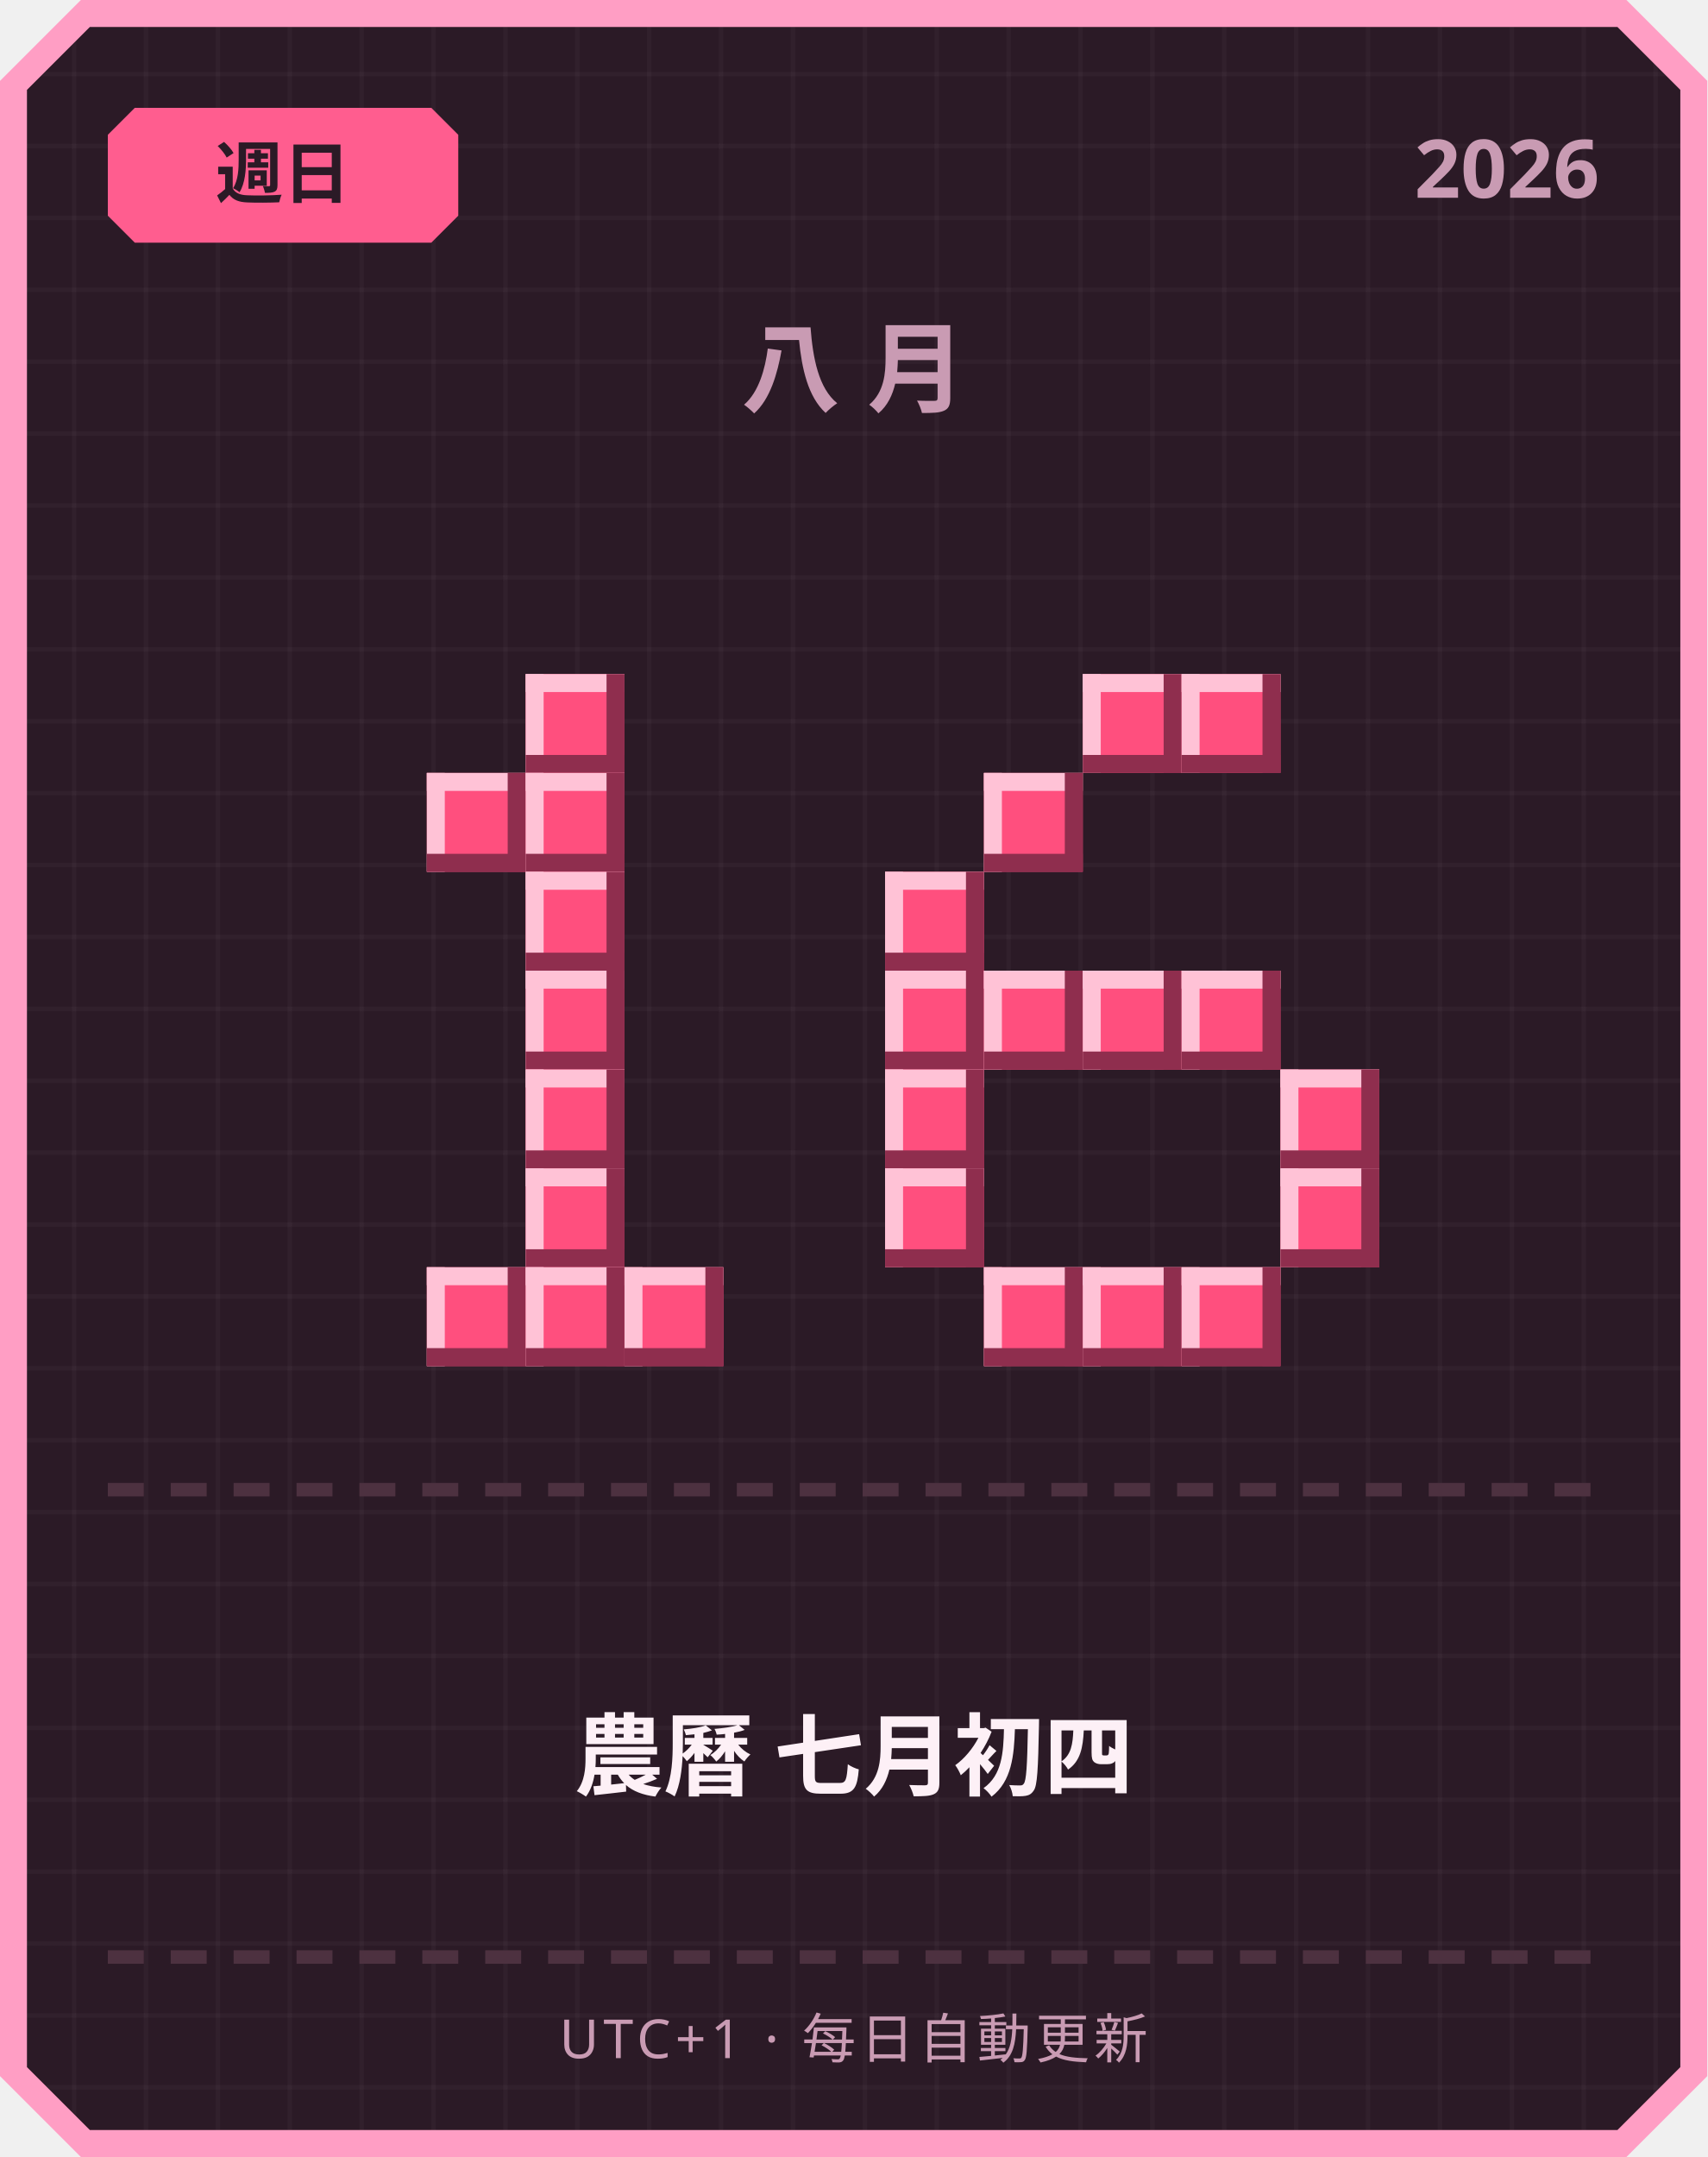
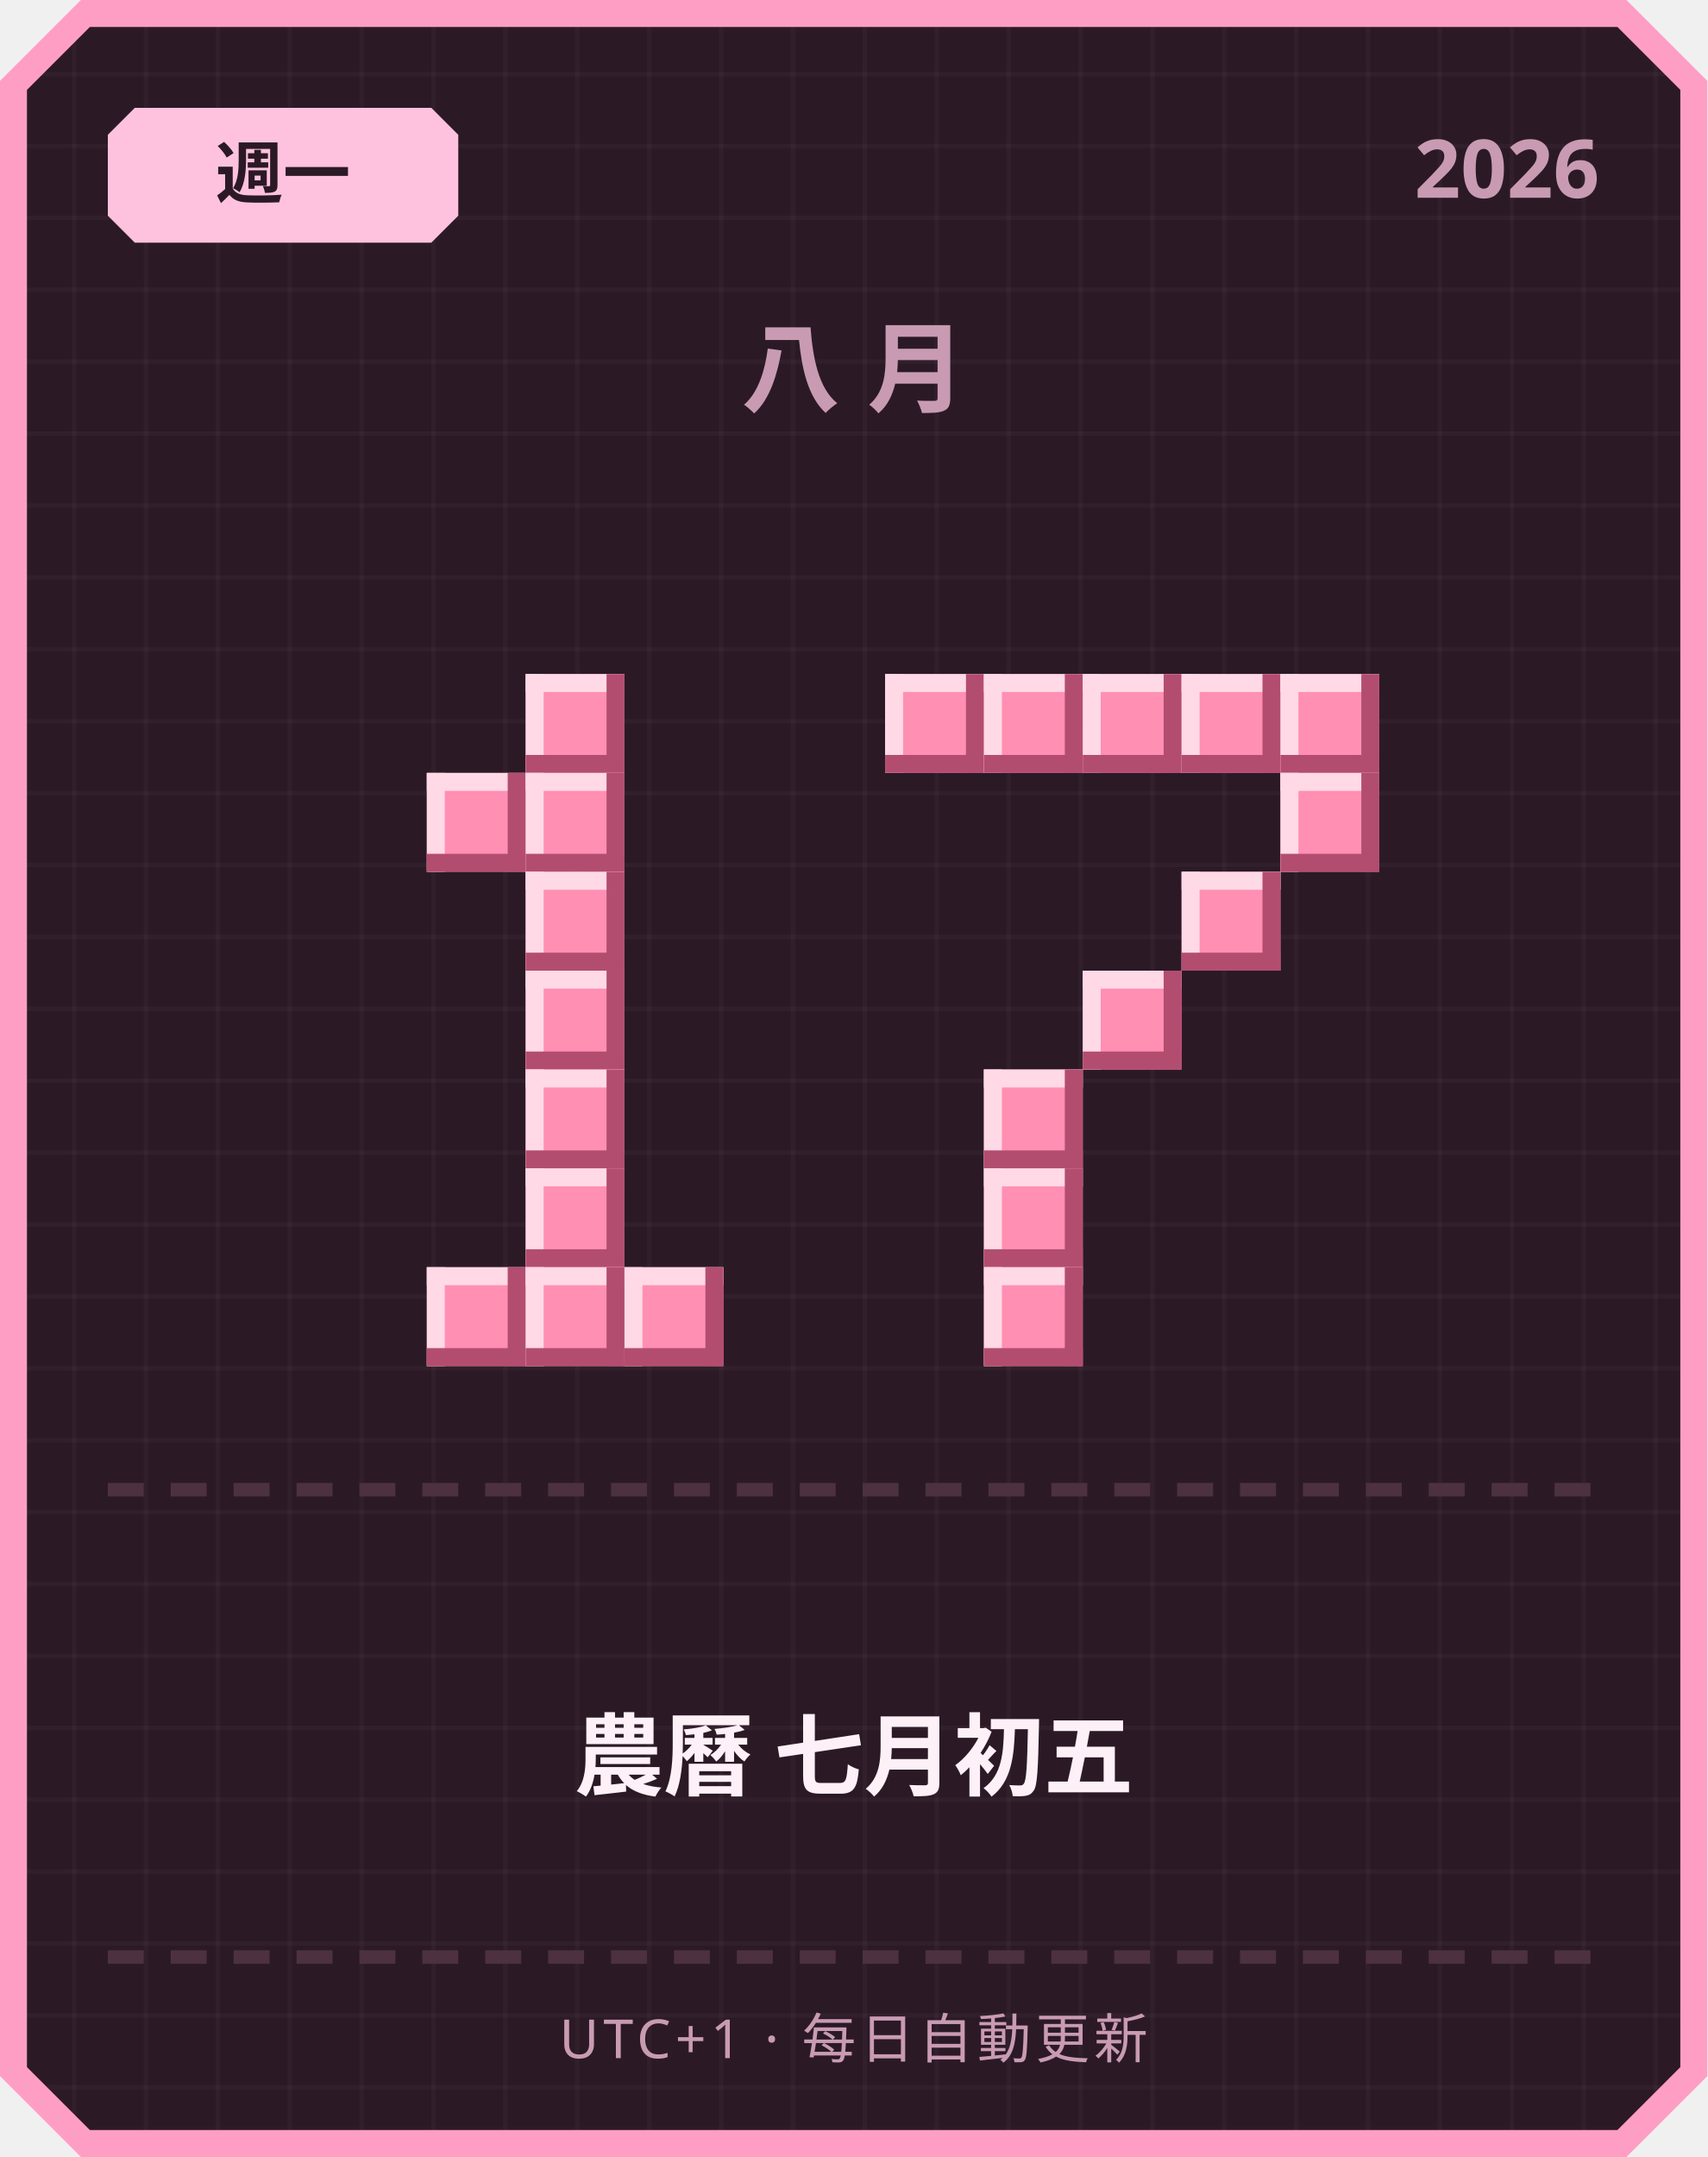
<svg xmlns="http://www.w3.org/2000/svg" width="380" height="480" viewBox="0 0 380 480">
  <defs>
    <pattern id="grid" width="16" height="16" patternUnits="userSpaceOnUse">
      <rect width="16" height="16" fill="#2b1a26" />
      <rect width="1" height="16" fill="#ffffff" opacity="0.03" />
      <rect width="16" height="1" fill="#ffffff" opacity="0.03" />
    </pattern>
  </defs>
  <path d="M 18,0 L 362,0 L 380,18 L 380,462 L 362,480 L 18,480 L 0,462 L 0,18 Z" fill="#ff9ec4" />
  <path d="M 20,6 L 360,6 L 374,20 L 374,460 L 360,474 L 20,474 L 6,460 L 6,20 Z" fill="url(#grid)" />
-   <path d="M 30,24 L 96,24 L 102,30 L 102,48 L 96,54 L 30,54 L 24,48 L 24,30 Z" fill="#ff5d8f" />
-   <text x="63" y="44" text-anchor="middle" font-family="'Segoe UI', sans-serif" font-size="15" font-weight="700" fill="#2b1a26">週日</text>
+   <path d="M 30,24 L 96,24 L 102,30 L 102,48 L 96,54 L 30,54 L 24,48 L 24,30 Z" fill="#ffc2de" />
+   <text x="63" y="44" text-anchor="middle" font-family="'Segoe UI', sans-serif" font-size="15" font-weight="700" fill="#2b1a26">週一</text>
  <text x="356" y="44" text-anchor="end" font-family="'Segoe UI', sans-serif" font-size="18" font-weight="700" fill="#c99bb3">2026</text>
  <text x="190" y="90" text-anchor="middle" font-family="'Segoe UI', sans-serif" font-size="22" font-weight="700" letter-spacing="6" fill="#c99bb3">八月</text>
-   <rect x="117" y="150" width="22" height="22" fill="#ff4f7e" />
-   <rect x="117" y="150" width="22" height="4" fill="#ffc2d6" />
-   <rect x="117" y="150" width="4" height="22" fill="#ffc2d6" />
-   <rect x="117" y="168" width="22" height="4" fill="#8f2e4e" />
-   <rect x="135" y="150" width="4" height="22" fill="#8f2e4e" />
-   <rect x="95" y="172" width="22" height="22" fill="#ff4f7e" />
-   <rect x="95" y="172" width="22" height="4" fill="#ffc2d6" />
-   <rect x="95" y="172" width="4" height="22" fill="#ffc2d6" />
-   <rect x="95" y="190" width="22" height="4" fill="#8f2e4e" />
-   <rect x="113" y="172" width="4" height="22" fill="#8f2e4e" />
-   <rect x="117" y="172" width="22" height="22" fill="#ff4f7e" />
-   <rect x="117" y="172" width="22" height="4" fill="#ffc2d6" />
-   <rect x="117" y="172" width="4" height="22" fill="#ffc2d6" />
-   <rect x="117" y="190" width="22" height="4" fill="#8f2e4e" />
-   <rect x="135" y="172" width="4" height="22" fill="#8f2e4e" />
-   <rect x="117" y="194" width="22" height="22" fill="#ff4f7e" />
-   <rect x="117" y="194" width="22" height="4" fill="#ffc2d6" />
-   <rect x="117" y="194" width="4" height="22" fill="#ffc2d6" />
-   <rect x="117" y="212" width="22" height="4" fill="#8f2e4e" />
-   <rect x="135" y="194" width="4" height="22" fill="#8f2e4e" />
-   <rect x="117" y="216" width="22" height="22" fill="#ff4f7e" />
-   <rect x="117" y="216" width="22" height="4" fill="#ffc2d6" />
-   <rect x="117" y="216" width="4" height="22" fill="#ffc2d6" />
-   <rect x="117" y="234" width="22" height="4" fill="#8f2e4e" />
-   <rect x="135" y="216" width="4" height="22" fill="#8f2e4e" />
-   <rect x="117" y="238" width="22" height="22" fill="#ff4f7e" />
-   <rect x="117" y="238" width="22" height="4" fill="#ffc2d6" />
-   <rect x="117" y="238" width="4" height="22" fill="#ffc2d6" />
-   <rect x="117" y="256" width="22" height="4" fill="#8f2e4e" />
-   <rect x="135" y="238" width="4" height="22" fill="#8f2e4e" />
-   <rect x="117" y="260" width="22" height="22" fill="#ff4f7e" />
-   <rect x="117" y="260" width="22" height="4" fill="#ffc2d6" />
-   <rect x="117" y="260" width="4" height="22" fill="#ffc2d6" />
-   <rect x="117" y="278" width="22" height="4" fill="#8f2e4e" />
-   <rect x="135" y="260" width="4" height="22" fill="#8f2e4e" />
-   <rect x="95" y="282" width="22" height="22" fill="#ff4f7e" />
-   <rect x="95" y="282" width="22" height="4" fill="#ffc2d6" />
-   <rect x="95" y="282" width="4" height="22" fill="#ffc2d6" />
-   <rect x="95" y="300" width="22" height="4" fill="#8f2e4e" />
-   <rect x="113" y="282" width="4" height="22" fill="#8f2e4e" />
-   <rect x="117" y="282" width="22" height="22" fill="#ff4f7e" />
-   <rect x="117" y="282" width="22" height="4" fill="#ffc2d6" />
-   <rect x="117" y="282" width="4" height="22" fill="#ffc2d6" />
-   <rect x="117" y="300" width="22" height="4" fill="#8f2e4e" />
-   <rect x="135" y="282" width="4" height="22" fill="#8f2e4e" />
-   <rect x="139" y="282" width="22" height="22" fill="#ff4f7e" />
-   <rect x="139" y="282" width="22" height="4" fill="#ffc2d6" />
-   <rect x="139" y="282" width="4" height="22" fill="#ffc2d6" />
-   <rect x="139" y="300" width="22" height="4" fill="#8f2e4e" />
-   <rect x="157" y="282" width="4" height="22" fill="#8f2e4e" />
-   <rect x="241" y="150" width="22" height="22" fill="#ff4f7e" />
-   <rect x="241" y="150" width="22" height="4" fill="#ffc2d6" />
-   <rect x="241" y="150" width="4" height="22" fill="#ffc2d6" />
-   <rect x="241" y="168" width="22" height="4" fill="#8f2e4e" />
-   <rect x="259" y="150" width="4" height="22" fill="#8f2e4e" />
-   <rect x="263" y="150" width="22" height="22" fill="#ff4f7e" />
-   <rect x="263" y="150" width="22" height="4" fill="#ffc2d6" />
-   <rect x="263" y="150" width="4" height="22" fill="#ffc2d6" />
-   <rect x="263" y="168" width="22" height="4" fill="#8f2e4e" />
-   <rect x="281" y="150" width="4" height="22" fill="#8f2e4e" />
-   <rect x="219" y="172" width="22" height="22" fill="#ff4f7e" />
-   <rect x="219" y="172" width="22" height="4" fill="#ffc2d6" />
-   <rect x="219" y="172" width="4" height="22" fill="#ffc2d6" />
-   <rect x="219" y="190" width="22" height="4" fill="#8f2e4e" />
-   <rect x="237" y="172" width="4" height="22" fill="#8f2e4e" />
-   <rect x="197" y="194" width="22" height="22" fill="#ff4f7e" />
-   <rect x="197" y="194" width="22" height="4" fill="#ffc2d6" />
-   <rect x="197" y="194" width="4" height="22" fill="#ffc2d6" />
-   <rect x="197" y="212" width="22" height="4" fill="#8f2e4e" />
-   <rect x="215" y="194" width="4" height="22" fill="#8f2e4e" />
-   <rect x="197" y="216" width="22" height="22" fill="#ff4f7e" />
-   <rect x="197" y="216" width="22" height="4" fill="#ffc2d6" />
-   <rect x="197" y="216" width="4" height="22" fill="#ffc2d6" />
-   <rect x="197" y="234" width="22" height="4" fill="#8f2e4e" />
-   <rect x="215" y="216" width="4" height="22" fill="#8f2e4e" />
-   <rect x="219" y="216" width="22" height="22" fill="#ff4f7e" />
-   <rect x="219" y="216" width="22" height="4" fill="#ffc2d6" />
-   <rect x="219" y="216" width="4" height="22" fill="#ffc2d6" />
-   <rect x="219" y="234" width="22" height="4" fill="#8f2e4e" />
-   <rect x="237" y="216" width="4" height="22" fill="#8f2e4e" />
-   <rect x="241" y="216" width="22" height="22" fill="#ff4f7e" />
-   <rect x="241" y="216" width="22" height="4" fill="#ffc2d6" />
-   <rect x="241" y="216" width="4" height="22" fill="#ffc2d6" />
-   <rect x="241" y="234" width="22" height="4" fill="#8f2e4e" />
-   <rect x="259" y="216" width="4" height="22" fill="#8f2e4e" />
-   <rect x="263" y="216" width="22" height="22" fill="#ff4f7e" />
-   <rect x="263" y="216" width="22" height="4" fill="#ffc2d6" />
-   <rect x="263" y="216" width="4" height="22" fill="#ffc2d6" />
-   <rect x="263" y="234" width="22" height="4" fill="#8f2e4e" />
-   <rect x="281" y="216" width="4" height="22" fill="#8f2e4e" />
-   <rect x="197" y="238" width="22" height="22" fill="#ff4f7e" />
-   <rect x="197" y="238" width="22" height="4" fill="#ffc2d6" />
-   <rect x="197" y="238" width="4" height="22" fill="#ffc2d6" />
-   <rect x="197" y="256" width="22" height="4" fill="#8f2e4e" />
-   <rect x="215" y="238" width="4" height="22" fill="#8f2e4e" />
-   <rect x="285" y="238" width="22" height="22" fill="#ff4f7e" />
-   <rect x="285" y="238" width="22" height="4" fill="#ffc2d6" />
-   <rect x="285" y="238" width="4" height="22" fill="#ffc2d6" />
-   <rect x="285" y="256" width="22" height="4" fill="#8f2e4e" />
-   <rect x="303" y="238" width="4" height="22" fill="#8f2e4e" />
-   <rect x="197" y="260" width="22" height="22" fill="#ff4f7e" />
-   <rect x="197" y="260" width="22" height="4" fill="#ffc2d6" />
-   <rect x="197" y="260" width="4" height="22" fill="#ffc2d6" />
-   <rect x="197" y="278" width="22" height="4" fill="#8f2e4e" />
-   <rect x="215" y="260" width="4" height="22" fill="#8f2e4e" />
-   <rect x="285" y="260" width="22" height="22" fill="#ff4f7e" />
-   <rect x="285" y="260" width="22" height="4" fill="#ffc2d6" />
-   <rect x="285" y="260" width="4" height="22" fill="#ffc2d6" />
-   <rect x="285" y="278" width="22" height="4" fill="#8f2e4e" />
-   <rect x="303" y="260" width="4" height="22" fill="#8f2e4e" />
-   <rect x="219" y="282" width="22" height="22" fill="#ff4f7e" />
-   <rect x="219" y="282" width="22" height="4" fill="#ffc2d6" />
-   <rect x="219" y="282" width="4" height="22" fill="#ffc2d6" />
-   <rect x="219" y="300" width="22" height="4" fill="#8f2e4e" />
-   <rect x="237" y="282" width="4" height="22" fill="#8f2e4e" />
-   <rect x="241" y="282" width="22" height="22" fill="#ff4f7e" />
-   <rect x="241" y="282" width="22" height="4" fill="#ffc2d6" />
-   <rect x="241" y="282" width="4" height="22" fill="#ffc2d6" />
-   <rect x="241" y="300" width="22" height="4" fill="#8f2e4e" />
-   <rect x="259" y="282" width="4" height="22" fill="#8f2e4e" />
-   <rect x="263" y="282" width="22" height="22" fill="#ff4f7e" />
-   <rect x="263" y="282" width="22" height="4" fill="#ffc2d6" />
-   <rect x="263" y="282" width="4" height="22" fill="#ffc2d6" />
-   <rect x="263" y="300" width="22" height="4" fill="#8f2e4e" />
-   <rect x="281" y="282" width="4" height="22" fill="#8f2e4e" />
+   <rect x="117" y="150" width="22" height="22" fill="#ff8fb3" />
+   <rect x="117" y="150" width="22" height="4" fill="#ffd9e6" />
+   <rect x="117" y="150" width="4" height="22" fill="#ffd9e6" />
+   <rect x="117" y="168" width="22" height="4" fill="#b34d70" />
+   <rect x="135" y="150" width="4" height="22" fill="#b34d70" />
+   <rect x="95" y="172" width="22" height="22" fill="#ff8fb3" />
+   <rect x="95" y="172" width="22" height="4" fill="#ffd9e6" />
+   <rect x="95" y="172" width="4" height="22" fill="#ffd9e6" />
+   <rect x="95" y="190" width="22" height="4" fill="#b34d70" />
+   <rect x="113" y="172" width="4" height="22" fill="#b34d70" />
+   <rect x="117" y="172" width="22" height="22" fill="#ff8fb3" />
+   <rect x="117" y="172" width="22" height="4" fill="#ffd9e6" />
+   <rect x="117" y="172" width="4" height="22" fill="#ffd9e6" />
+   <rect x="117" y="190" width="22" height="4" fill="#b34d70" />
+   <rect x="135" y="172" width="4" height="22" fill="#b34d70" />
+   <rect x="117" y="194" width="22" height="22" fill="#ff8fb3" />
+   <rect x="117" y="194" width="22" height="4" fill="#ffd9e6" />
+   <rect x="117" y="194" width="4" height="22" fill="#ffd9e6" />
+   <rect x="117" y="212" width="22" height="4" fill="#b34d70" />
+   <rect x="135" y="194" width="4" height="22" fill="#b34d70" />
+   <rect x="117" y="216" width="22" height="22" fill="#ff8fb3" />
+   <rect x="117" y="216" width="22" height="4" fill="#ffd9e6" />
+   <rect x="117" y="216" width="4" height="22" fill="#ffd9e6" />
+   <rect x="117" y="234" width="22" height="4" fill="#b34d70" />
+   <rect x="135" y="216" width="4" height="22" fill="#b34d70" />
+   <rect x="117" y="238" width="22" height="22" fill="#ff8fb3" />
+   <rect x="117" y="238" width="22" height="4" fill="#ffd9e6" />
+   <rect x="117" y="238" width="4" height="22" fill="#ffd9e6" />
+   <rect x="117" y="256" width="22" height="4" fill="#b34d70" />
+   <rect x="135" y="238" width="4" height="22" fill="#b34d70" />
+   <rect x="117" y="260" width="22" height="22" fill="#ff8fb3" />
+   <rect x="117" y="260" width="22" height="4" fill="#ffd9e6" />
+   <rect x="117" y="260" width="4" height="22" fill="#ffd9e6" />
+   <rect x="117" y="278" width="22" height="4" fill="#b34d70" />
+   <rect x="135" y="260" width="4" height="22" fill="#b34d70" />
+   <rect x="95" y="282" width="22" height="22" fill="#ff8fb3" />
+   <rect x="95" y="282" width="22" height="4" fill="#ffd9e6" />
+   <rect x="95" y="282" width="4" height="22" fill="#ffd9e6" />
+   <rect x="95" y="300" width="22" height="4" fill="#b34d70" />
+   <rect x="113" y="282" width="4" height="22" fill="#b34d70" />
+   <rect x="117" y="282" width="22" height="22" fill="#ff8fb3" />
+   <rect x="117" y="282" width="22" height="4" fill="#ffd9e6" />
+   <rect x="117" y="282" width="4" height="22" fill="#ffd9e6" />
+   <rect x="117" y="300" width="22" height="4" fill="#b34d70" />
+   <rect x="135" y="282" width="4" height="22" fill="#b34d70" />
+   <rect x="139" y="282" width="22" height="22" fill="#ff8fb3" />
+   <rect x="139" y="282" width="22" height="4" fill="#ffd9e6" />
+   <rect x="139" y="282" width="4" height="22" fill="#ffd9e6" />
+   <rect x="139" y="300" width="22" height="4" fill="#b34d70" />
+   <rect x="157" y="282" width="4" height="22" fill="#b34d70" />
+   <rect x="197" y="150" width="22" height="22" fill="#ff8fb3" />
+   <rect x="197" y="150" width="22" height="4" fill="#ffd9e6" />
+   <rect x="197" y="150" width="4" height="22" fill="#ffd9e6" />
+   <rect x="197" y="168" width="22" height="4" fill="#b34d70" />
+   <rect x="215" y="150" width="4" height="22" fill="#b34d70" />
+   <rect x="219" y="150" width="22" height="22" fill="#ff8fb3" />
+   <rect x="219" y="150" width="22" height="4" fill="#ffd9e6" />
+   <rect x="219" y="150" width="4" height="22" fill="#ffd9e6" />
+   <rect x="219" y="168" width="22" height="4" fill="#b34d70" />
+   <rect x="237" y="150" width="4" height="22" fill="#b34d70" />
+   <rect x="241" y="150" width="22" height="22" fill="#ff8fb3" />
+   <rect x="241" y="150" width="22" height="4" fill="#ffd9e6" />
+   <rect x="241" y="150" width="4" height="22" fill="#ffd9e6" />
+   <rect x="241" y="168" width="22" height="4" fill="#b34d70" />
+   <rect x="259" y="150" width="4" height="22" fill="#b34d70" />
+   <rect x="263" y="150" width="22" height="22" fill="#ff8fb3" />
+   <rect x="263" y="150" width="22" height="4" fill="#ffd9e6" />
+   <rect x="263" y="150" width="4" height="22" fill="#ffd9e6" />
+   <rect x="263" y="168" width="22" height="4" fill="#b34d70" />
+   <rect x="281" y="150" width="4" height="22" fill="#b34d70" />
+   <rect x="285" y="150" width="22" height="22" fill="#ff8fb3" />
+   <rect x="285" y="150" width="22" height="4" fill="#ffd9e6" />
+   <rect x="285" y="150" width="4" height="22" fill="#ffd9e6" />
+   <rect x="285" y="168" width="22" height="4" fill="#b34d70" />
+   <rect x="303" y="150" width="4" height="22" fill="#b34d70" />
+   <rect x="285" y="172" width="22" height="22" fill="#ff8fb3" />
+   <rect x="285" y="172" width="22" height="4" fill="#ffd9e6" />
+   <rect x="285" y="172" width="4" height="22" fill="#ffd9e6" />
+   <rect x="285" y="190" width="22" height="4" fill="#b34d70" />
+   <rect x="303" y="172" width="4" height="22" fill="#b34d70" />
+   <rect x="263" y="194" width="22" height="22" fill="#ff8fb3" />
+   <rect x="263" y="194" width="22" height="4" fill="#ffd9e6" />
+   <rect x="263" y="194" width="4" height="22" fill="#ffd9e6" />
+   <rect x="263" y="212" width="22" height="4" fill="#b34d70" />
+   <rect x="281" y="194" width="4" height="22" fill="#b34d70" />
+   <rect x="241" y="216" width="22" height="22" fill="#ff8fb3" />
+   <rect x="241" y="216" width="22" height="4" fill="#ffd9e6" />
+   <rect x="241" y="216" width="4" height="22" fill="#ffd9e6" />
+   <rect x="241" y="234" width="22" height="4" fill="#b34d70" />
+   <rect x="259" y="216" width="4" height="22" fill="#b34d70" />
+   <rect x="219" y="238" width="22" height="22" fill="#ff8fb3" />
+   <rect x="219" y="238" width="22" height="4" fill="#ffd9e6" />
+   <rect x="219" y="238" width="4" height="22" fill="#ffd9e6" />
+   <rect x="219" y="256" width="22" height="4" fill="#b34d70" />
+   <rect x="237" y="238" width="4" height="22" fill="#b34d70" />
+   <rect x="219" y="260" width="22" height="22" fill="#ff8fb3" />
+   <rect x="219" y="260" width="22" height="4" fill="#ffd9e6" />
+   <rect x="219" y="260" width="4" height="22" fill="#ffd9e6" />
+   <rect x="219" y="278" width="22" height="4" fill="#b34d70" />
+   <rect x="237" y="260" width="4" height="22" fill="#b34d70" />
+   <rect x="219" y="282" width="22" height="22" fill="#ff8fb3" />
+   <rect x="219" y="282" width="22" height="4" fill="#ffd9e6" />
+   <rect x="219" y="282" width="4" height="22" fill="#ffd9e6" />
+   <rect x="219" y="300" width="22" height="4" fill="#b34d70" />
+   <rect x="237" y="282" width="4" height="22" fill="#b34d70" />
  <rect x="24" y="330" width="8" height="3" fill="#4d3140" />
  <rect x="38" y="330" width="8" height="3" fill="#4d3140" />
  <rect x="52" y="330" width="8" height="3" fill="#4d3140" />
  <rect x="66" y="330" width="8" height="3" fill="#4d3140" />
  <rect x="80" y="330" width="8" height="3" fill="#4d3140" />
  <rect x="94" y="330" width="8" height="3" fill="#4d3140" />
  <rect x="108" y="330" width="8" height="3" fill="#4d3140" />
  <rect x="122" y="330" width="8" height="3" fill="#4d3140" />
  <rect x="136" y="330" width="8" height="3" fill="#4d3140" />
  <rect x="150" y="330" width="8" height="3" fill="#4d3140" />
  <rect x="164" y="330" width="8" height="3" fill="#4d3140" />
  <rect x="178" y="330" width="8" height="3" fill="#4d3140" />
  <rect x="192" y="330" width="8" height="3" fill="#4d3140" />
  <rect x="206" y="330" width="8" height="3" fill="#4d3140" />
  <rect x="220" y="330" width="8" height="3" fill="#4d3140" />
  <rect x="234" y="330" width="8" height="3" fill="#4d3140" />
  <rect x="248" y="330" width="8" height="3" fill="#4d3140" />
  <rect x="262" y="330" width="8" height="3" fill="#4d3140" />
  <rect x="276" y="330" width="8" height="3" fill="#4d3140" />
  <rect x="290" y="330" width="8" height="3" fill="#4d3140" />
  <rect x="304" y="330" width="8" height="3" fill="#4d3140" />
  <rect x="318" y="330" width="8" height="3" fill="#4d3140" />
  <rect x="332" y="330" width="8" height="3" fill="#4d3140" />
  <rect x="346" y="330" width="8" height="3" fill="#4d3140" />
-   <text x="190" y="398" text-anchor="middle" font-family="'Segoe UI', 'Microsoft JhengHei', sans-serif" font-size="20" font-weight="700" fill="#fdf0f6">農曆 七月初四</text>
+   <text x="190" y="398" text-anchor="middle" font-family="'Segoe UI', 'Microsoft JhengHei', sans-serif" font-size="20" font-weight="700" fill="#fdf0f6">農曆 七月初五</text>
  <rect x="24" y="434" width="8" height="3" fill="#4d3140" />
  <rect x="38" y="434" width="8" height="3" fill="#4d3140" />
  <rect x="52" y="434" width="8" height="3" fill="#4d3140" />
  <rect x="66" y="434" width="8" height="3" fill="#4d3140" />
  <rect x="80" y="434" width="8" height="3" fill="#4d3140" />
  <rect x="94" y="434" width="8" height="3" fill="#4d3140" />
  <rect x="108" y="434" width="8" height="3" fill="#4d3140" />
  <rect x="122" y="434" width="8" height="3" fill="#4d3140" />
  <rect x="136" y="434" width="8" height="3" fill="#4d3140" />
  <rect x="150" y="434" width="8" height="3" fill="#4d3140" />
  <rect x="164" y="434" width="8" height="3" fill="#4d3140" />
  <rect x="178" y="434" width="8" height="3" fill="#4d3140" />
  <rect x="192" y="434" width="8" height="3" fill="#4d3140" />
  <rect x="206" y="434" width="8" height="3" fill="#4d3140" />
  <rect x="220" y="434" width="8" height="3" fill="#4d3140" />
  <rect x="234" y="434" width="8" height="3" fill="#4d3140" />
  <rect x="248" y="434" width="8" height="3" fill="#4d3140" />
  <rect x="262" y="434" width="8" height="3" fill="#4d3140" />
  <rect x="276" y="434" width="8" height="3" fill="#4d3140" />
  <rect x="290" y="434" width="8" height="3" fill="#4d3140" />
  <rect x="304" y="434" width="8" height="3" fill="#4d3140" />
  <rect x="318" y="434" width="8" height="3" fill="#4d3140" />
  <rect x="332" y="434" width="8" height="3" fill="#4d3140" />
  <rect x="346" y="434" width="8" height="3" fill="#4d3140" />
  <text x="190" y="458" text-anchor="middle" font-family="'Segoe UI', sans-serif" font-size="12" letter-spacing="1" fill="#c99bb3">UTC+1 · 每日自動更新</text>
</svg>
